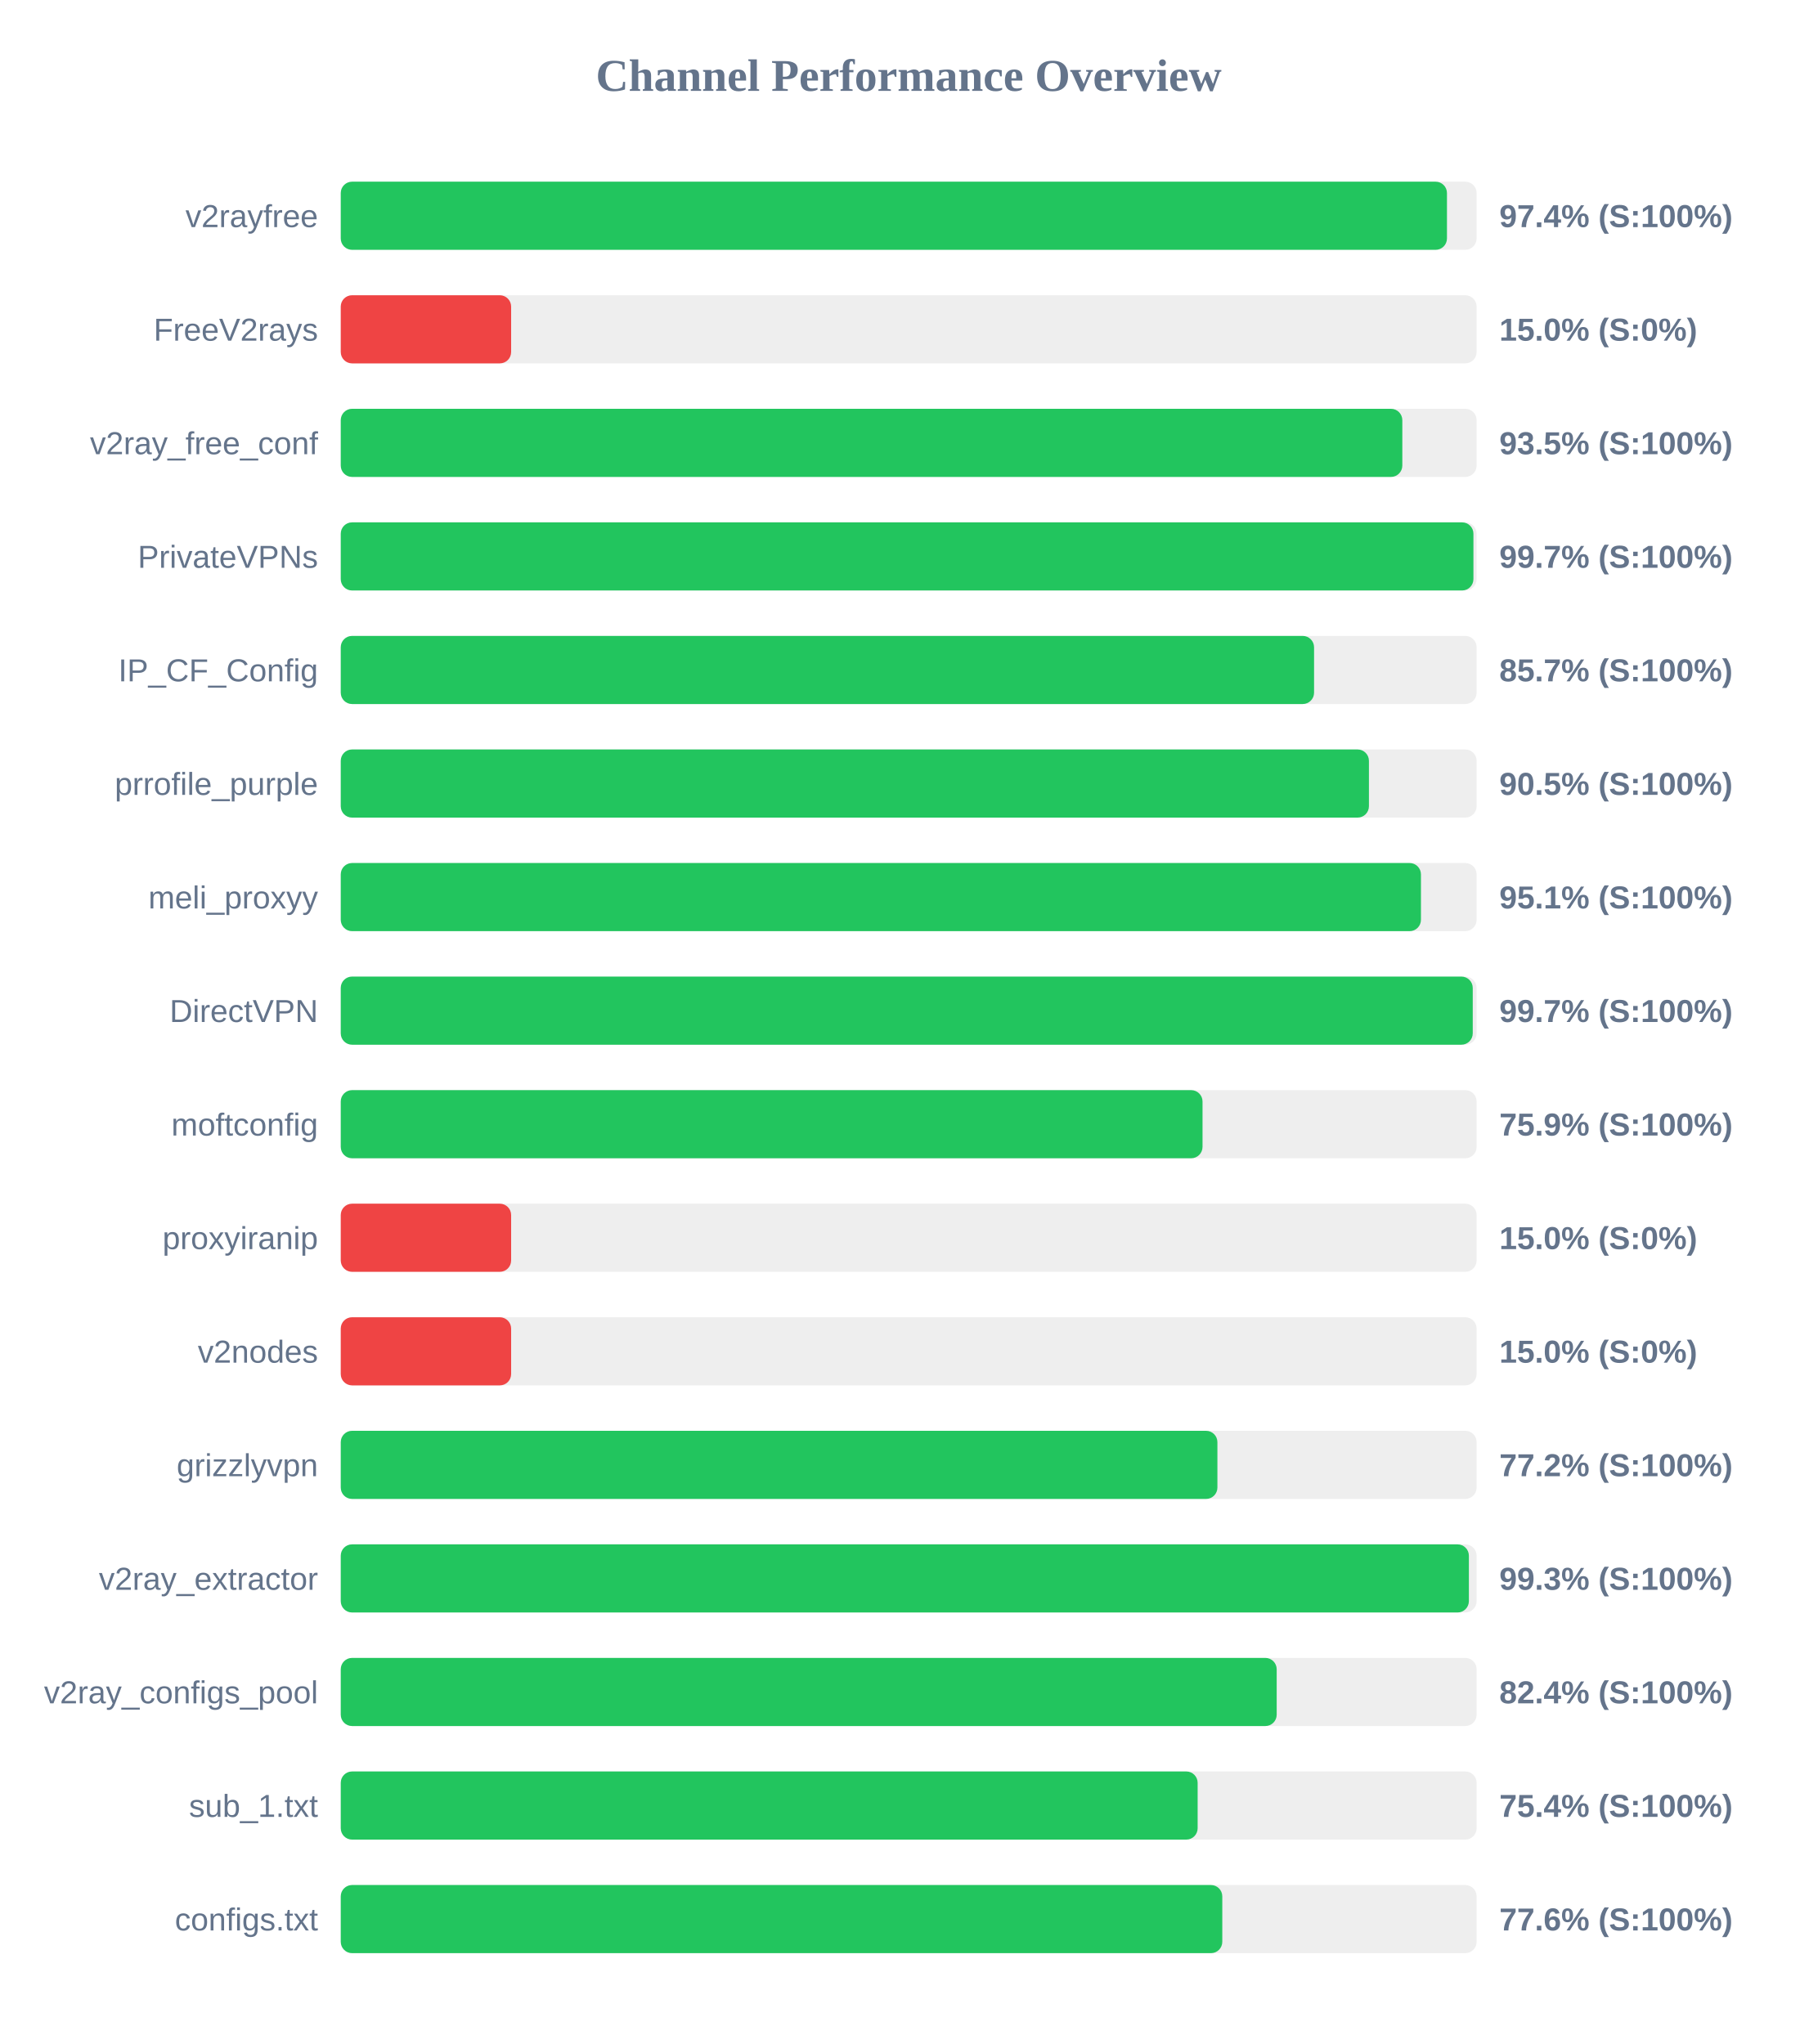
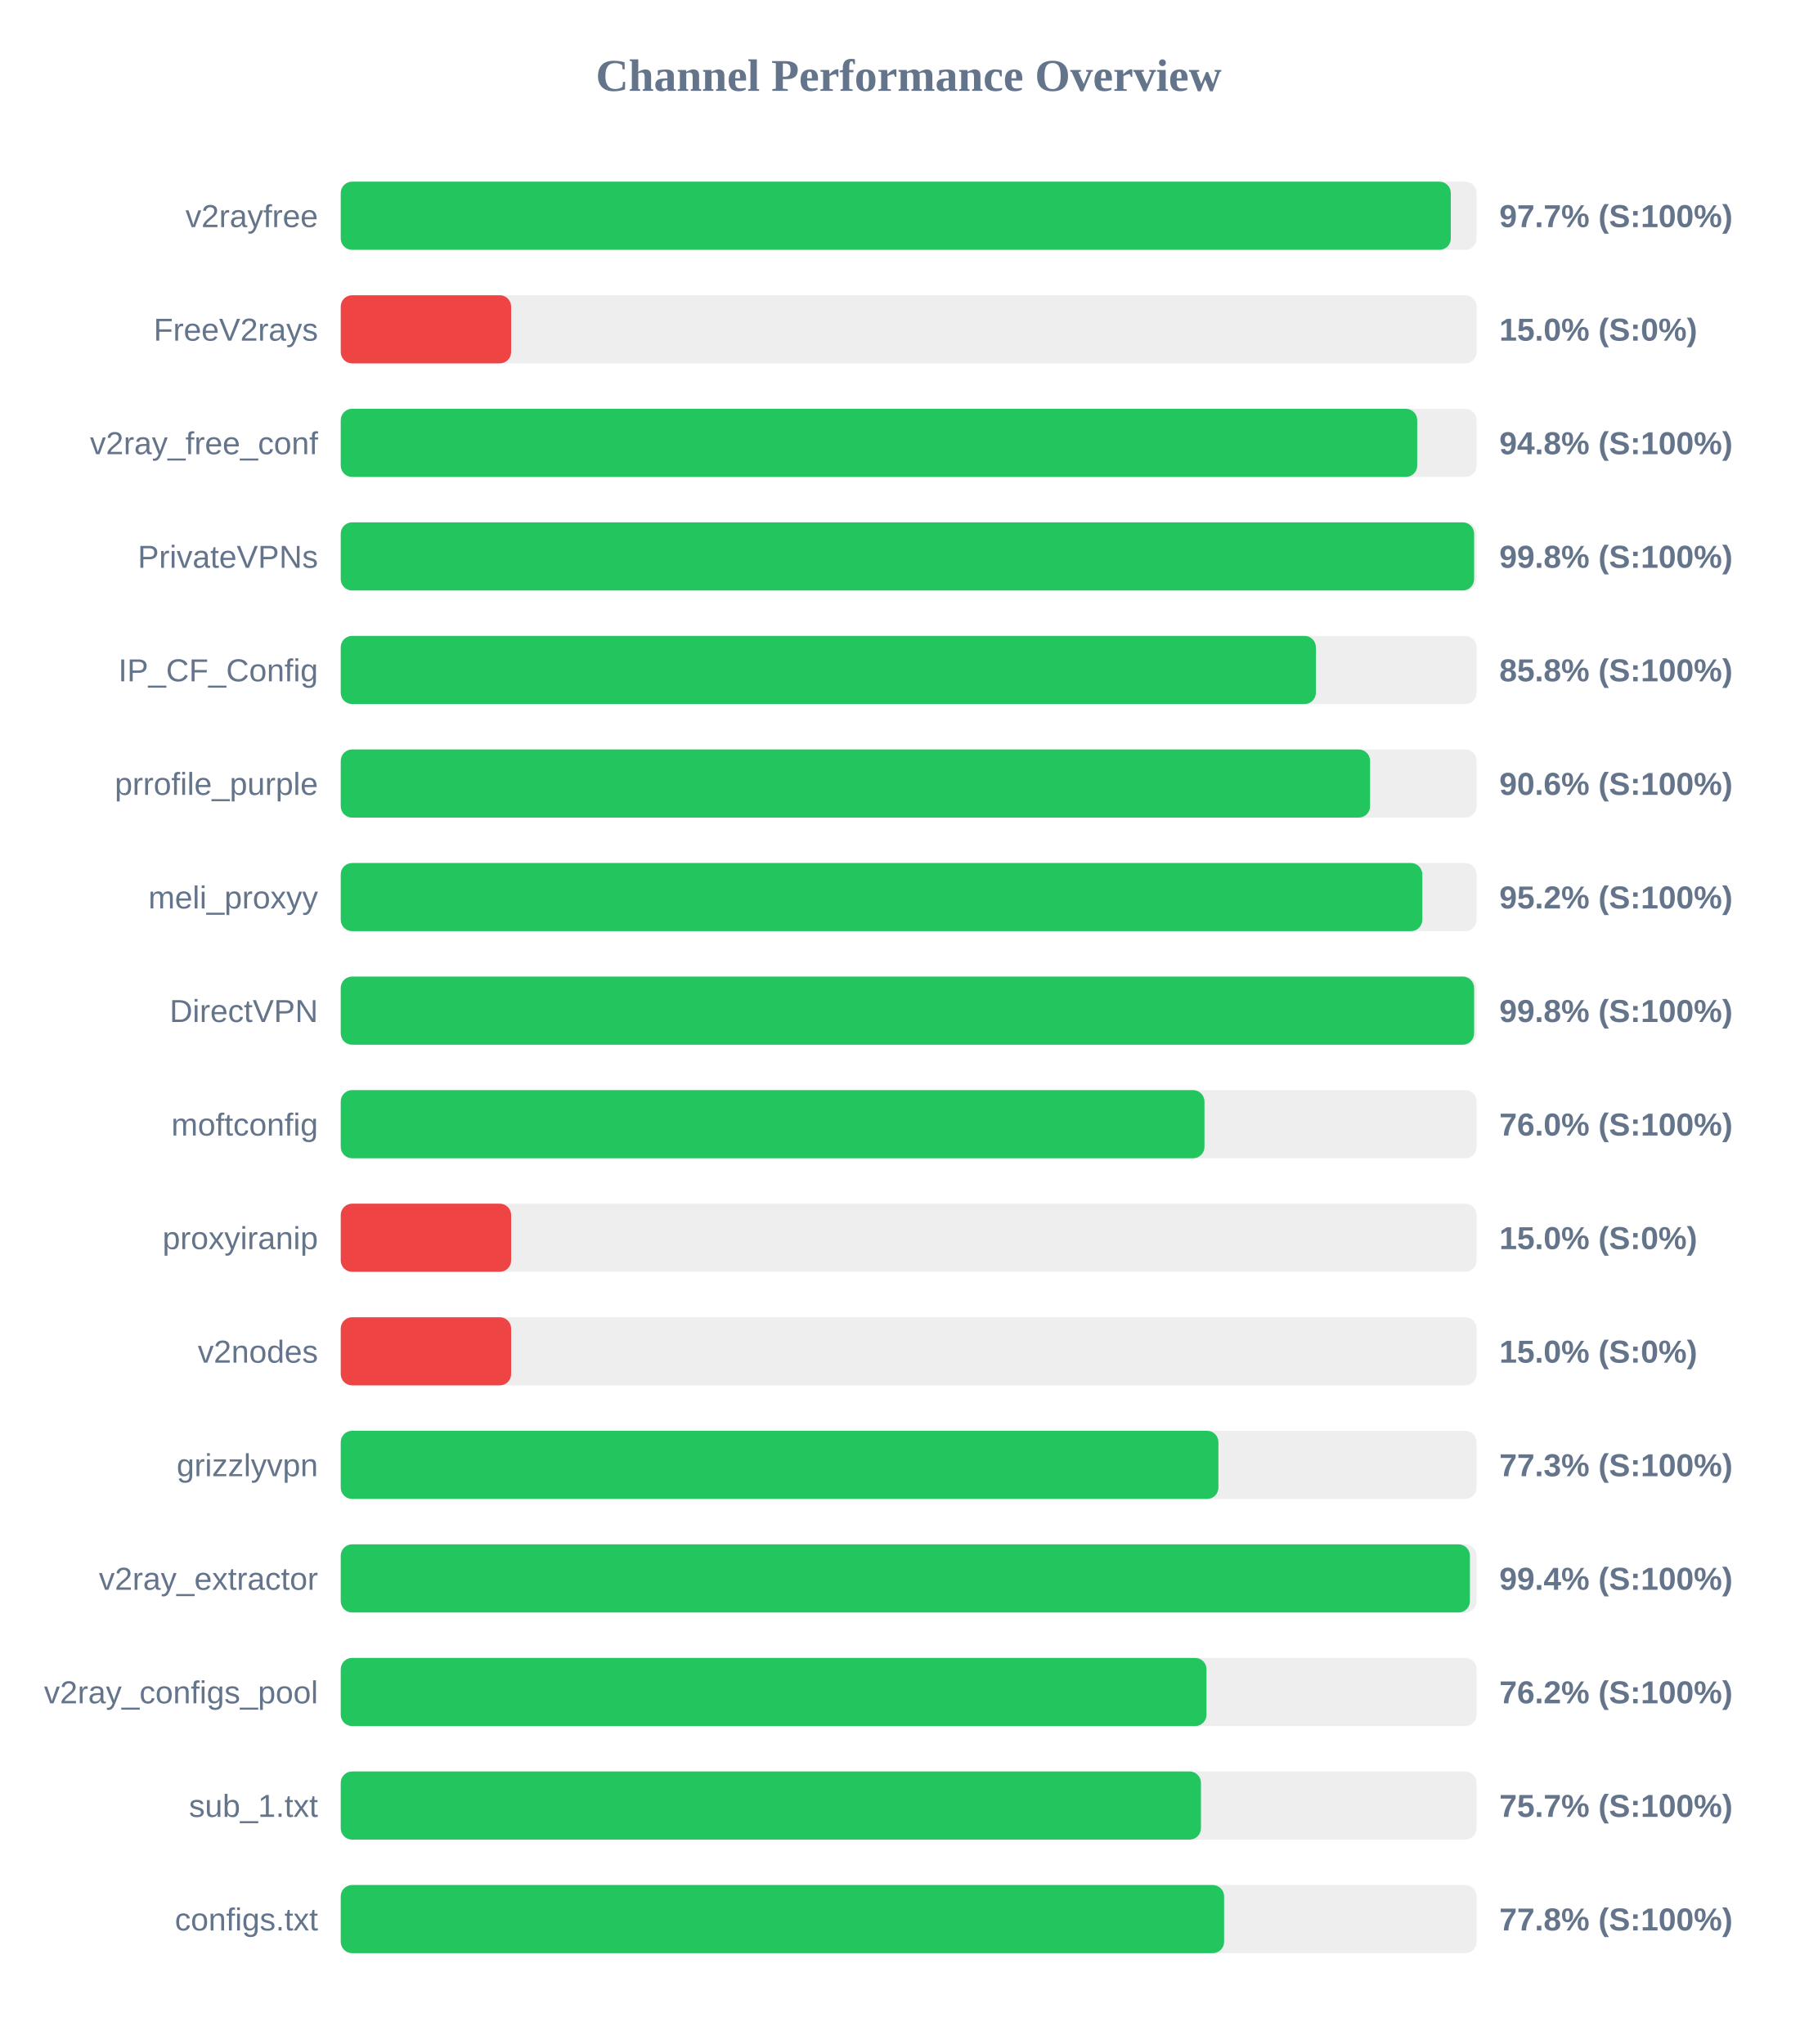
<svg xmlns="http://www.w3.org/2000/svg" width="800" height="900" version="1.1">
  <style>
        .row { font: 14px Arial; fill: #64748b; }
        .score { font: bold 14px Arial; fill: #64748b; }
    </style>
  <text x="400" y="40" text-anchor="middle" font-size="20px" font-weight="bold" fill="#64748b">Channel Performance Overview</text>
  <rect x="150" y="80" width="500" height="30" fill="#eee" rx="5" />
-   <rect x="150" y="80" width="486.95" height="30" fill="#22c55e" rx="5" />
+   <rect x="150" y="80" width="488.65" height="30" fill="#22c55e" rx="5" />
  <text x="140" y="100" text-anchor="end" class="row">v2rayfree</text>
-   <text x="660" y="100" text-anchor="start" class="score">97.4% (S:100%)</text>
+   <text x="660" y="100" text-anchor="start" class="score">97.7% (S:100%)</text>
  <rect x="150" y="130" width="500" height="30" fill="#eee" rx="5" />
  <rect x="150" y="130" width="75.0" height="30" fill="#ef4444" rx="5" />
  <text x="140" y="150" text-anchor="end" class="row">FreeV2rays</text>
  <text x="660" y="150" text-anchor="start" class="score">15.0% (S:0%)</text>
  <rect x="150" y="180" width="500" height="30" fill="#eee" rx="5" />
-   <rect x="150" y="180" width="467.3" height="30" fill="#22c55e" rx="5" />
+   <rect x="150" y="180" width="473.85" height="30" fill="#22c55e" rx="5" />
  <text x="140" y="200" text-anchor="end" class="row">v2ray_free_conf</text>
-   <text x="660" y="200" text-anchor="start" class="score">93.5% (S:100%)</text>
+   <text x="660" y="200" text-anchor="start" class="score">94.8% (S:100%)</text>
  <rect x="150" y="230" width="500" height="30" fill="#eee" rx="5" />
-   <rect x="150" y="230" width="498.6" height="30" fill="#22c55e" rx="5" />
+   <rect x="150" y="230" width="498.9" height="30" fill="#22c55e" rx="5" />
  <text x="140" y="250" text-anchor="end" class="row">PrivateVPNs</text>
-   <text x="660" y="250" text-anchor="start" class="score">99.7% (S:100%)</text>
+   <text x="660" y="250" text-anchor="start" class="score">99.8% (S:100%)</text>
  <rect x="150" y="280" width="500" height="30" fill="#eee" rx="5" />
-   <rect x="150" y="280" width="428.45" height="30" fill="#22c55e" rx="5" />
+   <rect x="150" y="280" width="429.25" height="30" fill="#22c55e" rx="5" />
  <text x="140" y="300" text-anchor="end" class="row">IP_CF_Config</text>
-   <text x="660" y="300" text-anchor="start" class="score">85.7% (S:100%)</text>
+   <text x="660" y="300" text-anchor="start" class="score">85.8% (S:100%)</text>
  <rect x="150" y="330" width="500" height="30" fill="#eee" rx="5" />
-   <rect x="150" y="330" width="452.6" height="30" fill="#22c55e" rx="5" />
+   <rect x="150" y="330" width="453.1" height="30" fill="#22c55e" rx="5" />
  <text x="140" y="350" text-anchor="end" class="row">prrofile_purple</text>
-   <text x="660" y="350" text-anchor="start" class="score">90.5% (S:100%)</text>
+   <text x="660" y="350" text-anchor="start" class="score">90.6% (S:100%)</text>
  <rect x="150" y="380" width="500" height="30" fill="#eee" rx="5" />
-   <rect x="150" y="380" width="475.5" height="30" fill="#22c55e" rx="5" />
+   <rect x="150" y="380" width="476.1" height="30" fill="#22c55e" rx="5" />
  <text x="140" y="400" text-anchor="end" class="row">meli_proxyy</text>
-   <text x="660" y="400" text-anchor="start" class="score">95.1% (S:100%)</text>
+   <text x="660" y="400" text-anchor="start" class="score">95.2% (S:100%)</text>
  <rect x="150" y="430" width="500" height="30" fill="#eee" rx="5" />
-   <rect x="150" y="430" width="498.3" height="30" fill="#22c55e" rx="5" />
+   <rect x="150" y="430" width="498.9" height="30" fill="#22c55e" rx="5" />
  <text x="140" y="450" text-anchor="end" class="row">DirectVPN</text>
-   <text x="660" y="450" text-anchor="start" class="score">99.7% (S:100%)</text>
+   <text x="660" y="450" text-anchor="start" class="score">99.8% (S:100%)</text>
  <rect x="150" y="480" width="500" height="30" fill="#eee" rx="5" />
-   <rect x="150" y="480" width="379.35" height="30" fill="#22c55e" rx="5" />
+   <rect x="150" y="480" width="380.2" height="30" fill="#22c55e" rx="5" />
  <text x="140" y="500" text-anchor="end" class="row">moftconfig</text>
-   <text x="660" y="500" text-anchor="start" class="score">75.9% (S:100%)</text>
+   <text x="660" y="500" text-anchor="start" class="score">76.0% (S:100%)</text>
  <rect x="150" y="530" width="500" height="30" fill="#eee" rx="5" />
  <rect x="150" y="530" width="75.0" height="30" fill="#ef4444" rx="5" />
  <text x="140" y="550" text-anchor="end" class="row">proxyiranip</text>
  <text x="660" y="550" text-anchor="start" class="score">15.0% (S:0%)</text>
  <rect x="150" y="580" width="500" height="30" fill="#eee" rx="5" />
  <rect x="150" y="580" width="75.0" height="30" fill="#ef4444" rx="5" />
  <text x="140" y="600" text-anchor="end" class="row">v2nodes</text>
  <text x="660" y="600" text-anchor="start" class="score">15.0% (S:0%)</text>
  <rect x="150" y="630" width="500" height="30" fill="#eee" rx="5" />
-   <rect x="150" y="630" width="385.9" height="30" fill="#22c55e" rx="5" />
+   <rect x="150" y="630" width="386.35" height="30" fill="#22c55e" rx="5" />
  <text x="140" y="650" text-anchor="end" class="row">grizzlyvpn</text>
-   <text x="660" y="650" text-anchor="start" class="score">77.2% (S:100%)</text>
+   <text x="660" y="650" text-anchor="start" class="score">77.3% (S:100%)</text>
  <rect x="150" y="680" width="500" height="30" fill="#eee" rx="5" />
-   <rect x="150" y="680" width="496.6" height="30" fill="#22c55e" rx="5" />
+   <rect x="150" y="680" width="497.05" height="30" fill="#22c55e" rx="5" />
  <text x="140" y="700" text-anchor="end" class="row">v2ray_extractor</text>
-   <text x="660" y="700" text-anchor="start" class="score">99.3% (S:100%)</text>
+   <text x="660" y="700" text-anchor="start" class="score">99.4% (S:100%)</text>
  <rect x="150" y="730" width="500" height="30" fill="#eee" rx="5" />
-   <rect x="150" y="730" width="412.0" height="30" fill="#22c55e" rx="5" />
+   <rect x="150" y="730" width="381.1" height="30" fill="#22c55e" rx="5" />
  <text x="140" y="750" text-anchor="end" class="row">v2ray_configs_pool</text>
-   <text x="660" y="750" text-anchor="start" class="score">82.4% (S:100%)</text>
+   <text x="660" y="750" text-anchor="start" class="score">76.2% (S:100%)</text>
  <rect x="150" y="780" width="500" height="30" fill="#eee" rx="5" />
-   <rect x="150" y="780" width="377.2" height="30" fill="#22c55e" rx="5" />
+   <rect x="150" y="780" width="378.65" height="30" fill="#22c55e" rx="5" />
  <text x="140" y="800" text-anchor="end" class="row">sub_1.txt</text>
-   <text x="660" y="800" text-anchor="start" class="score">75.4% (S:100%)</text>
+   <text x="660" y="800" text-anchor="start" class="score">75.7% (S:100%)</text>
  <rect x="150" y="830" width="500" height="30" fill="#eee" rx="5" />
-   <rect x="150" y="830" width="388.05" height="30" fill="#22c55e" rx="5" />
+   <rect x="150" y="830" width="388.85" height="30" fill="#22c55e" rx="5" />
  <text x="140" y="850" text-anchor="end" class="row">configs.txt</text>
-   <text x="660" y="850" text-anchor="start" class="score">77.6% (S:100%)</text>
+   <text x="660" y="850" text-anchor="start" class="score">77.8% (S:100%)</text>
</svg>
